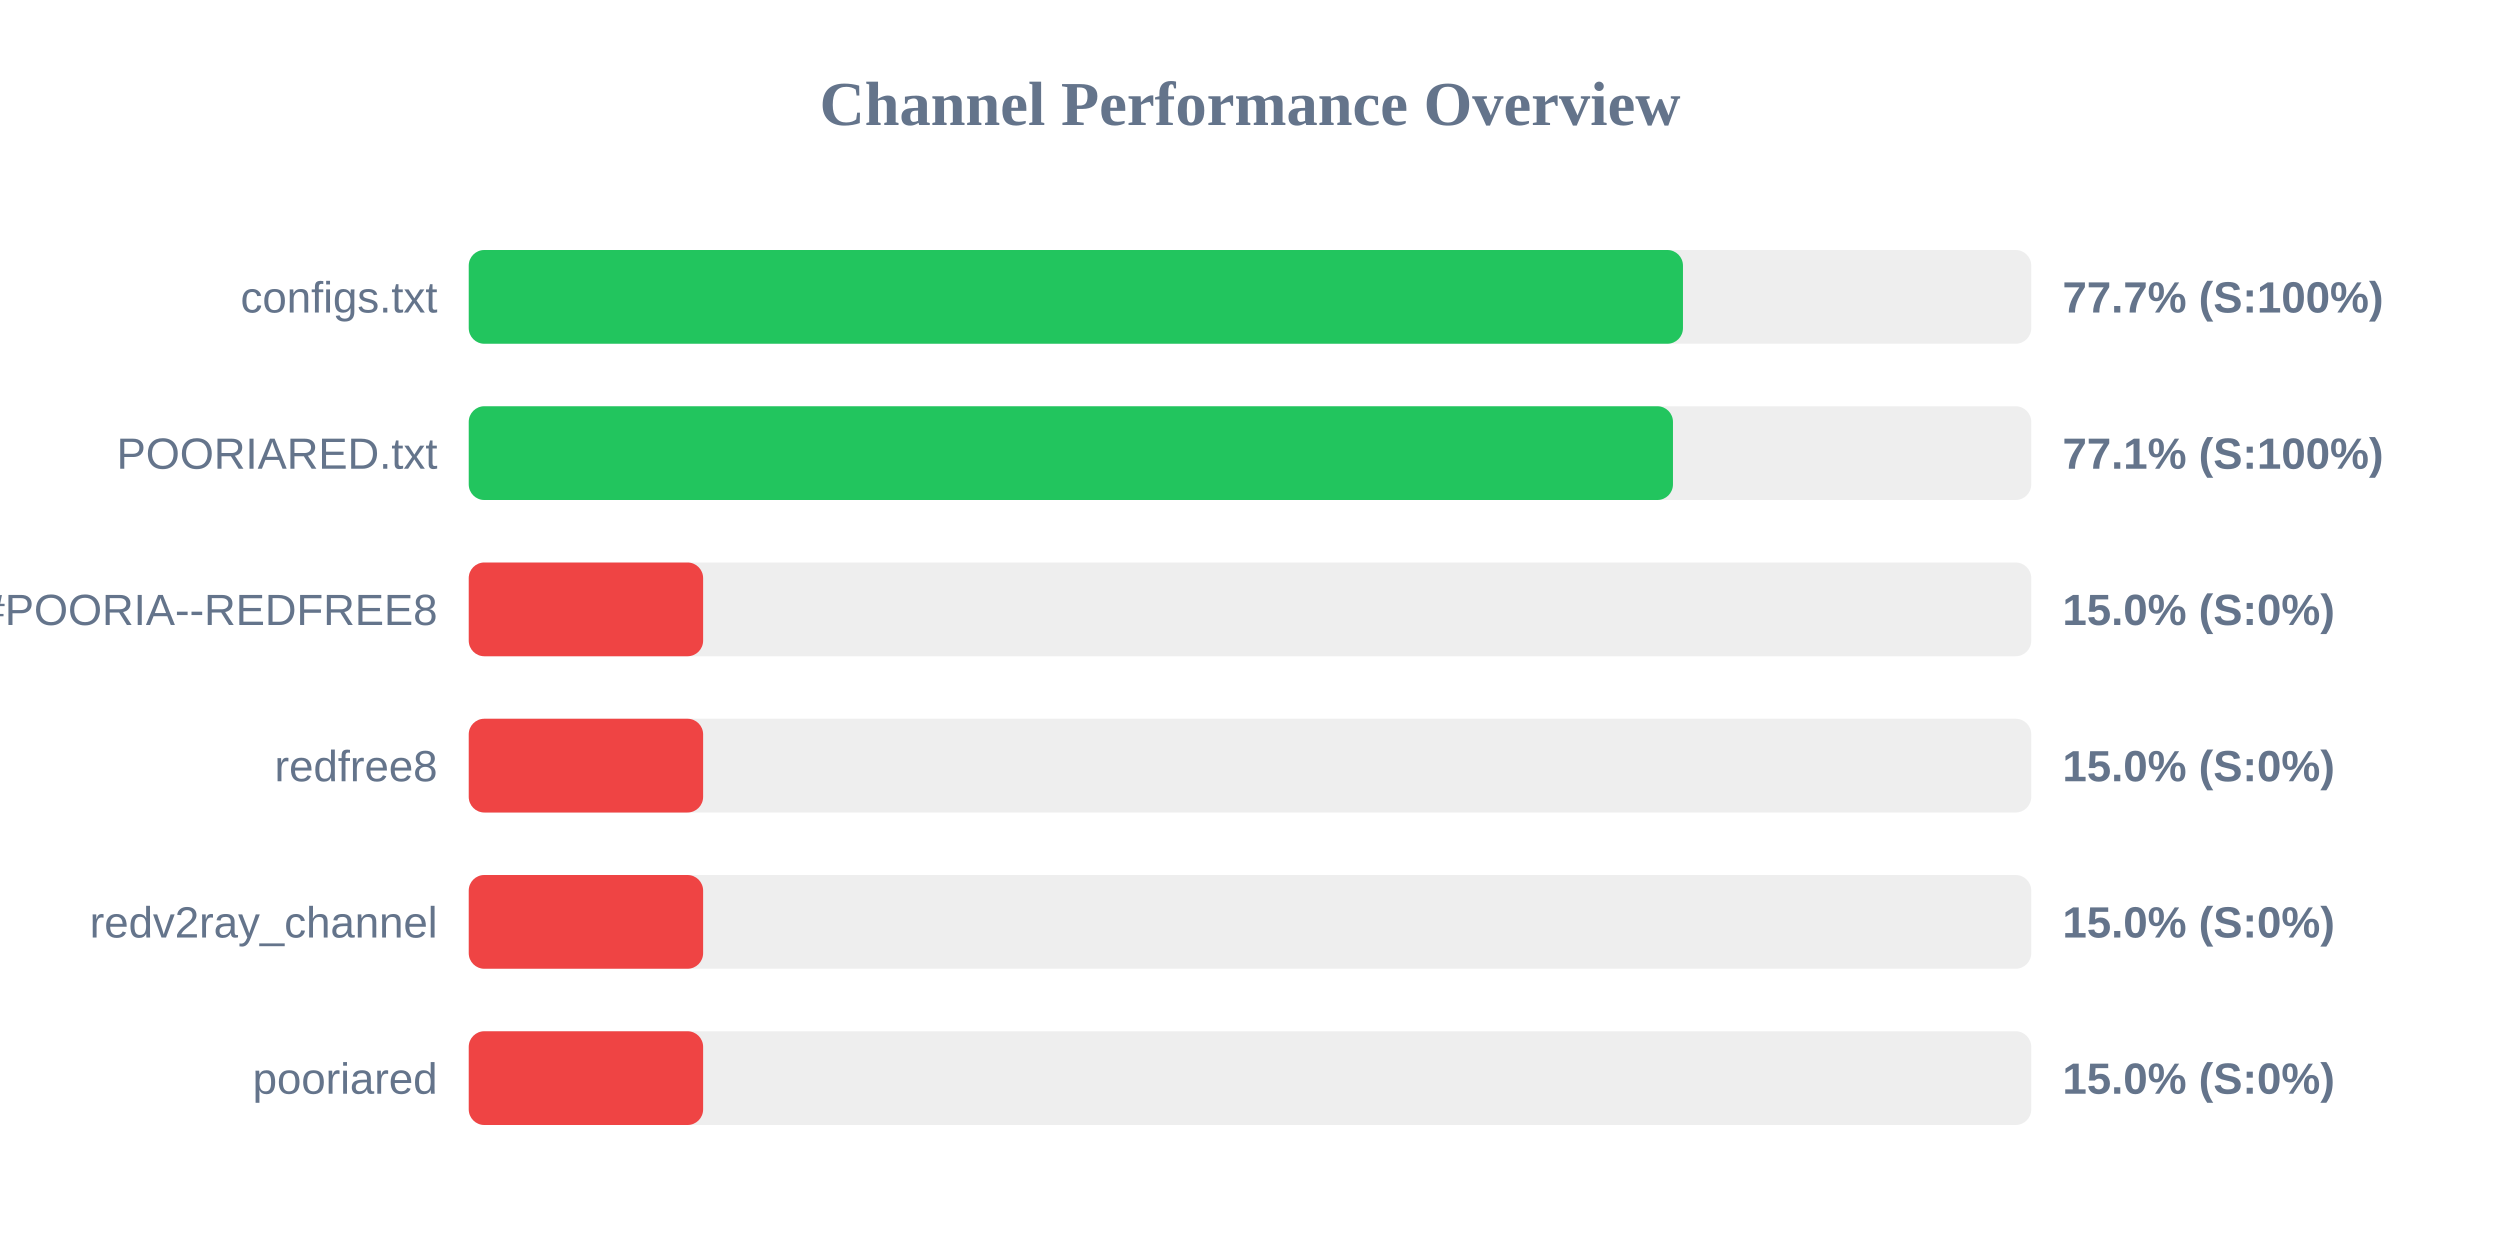
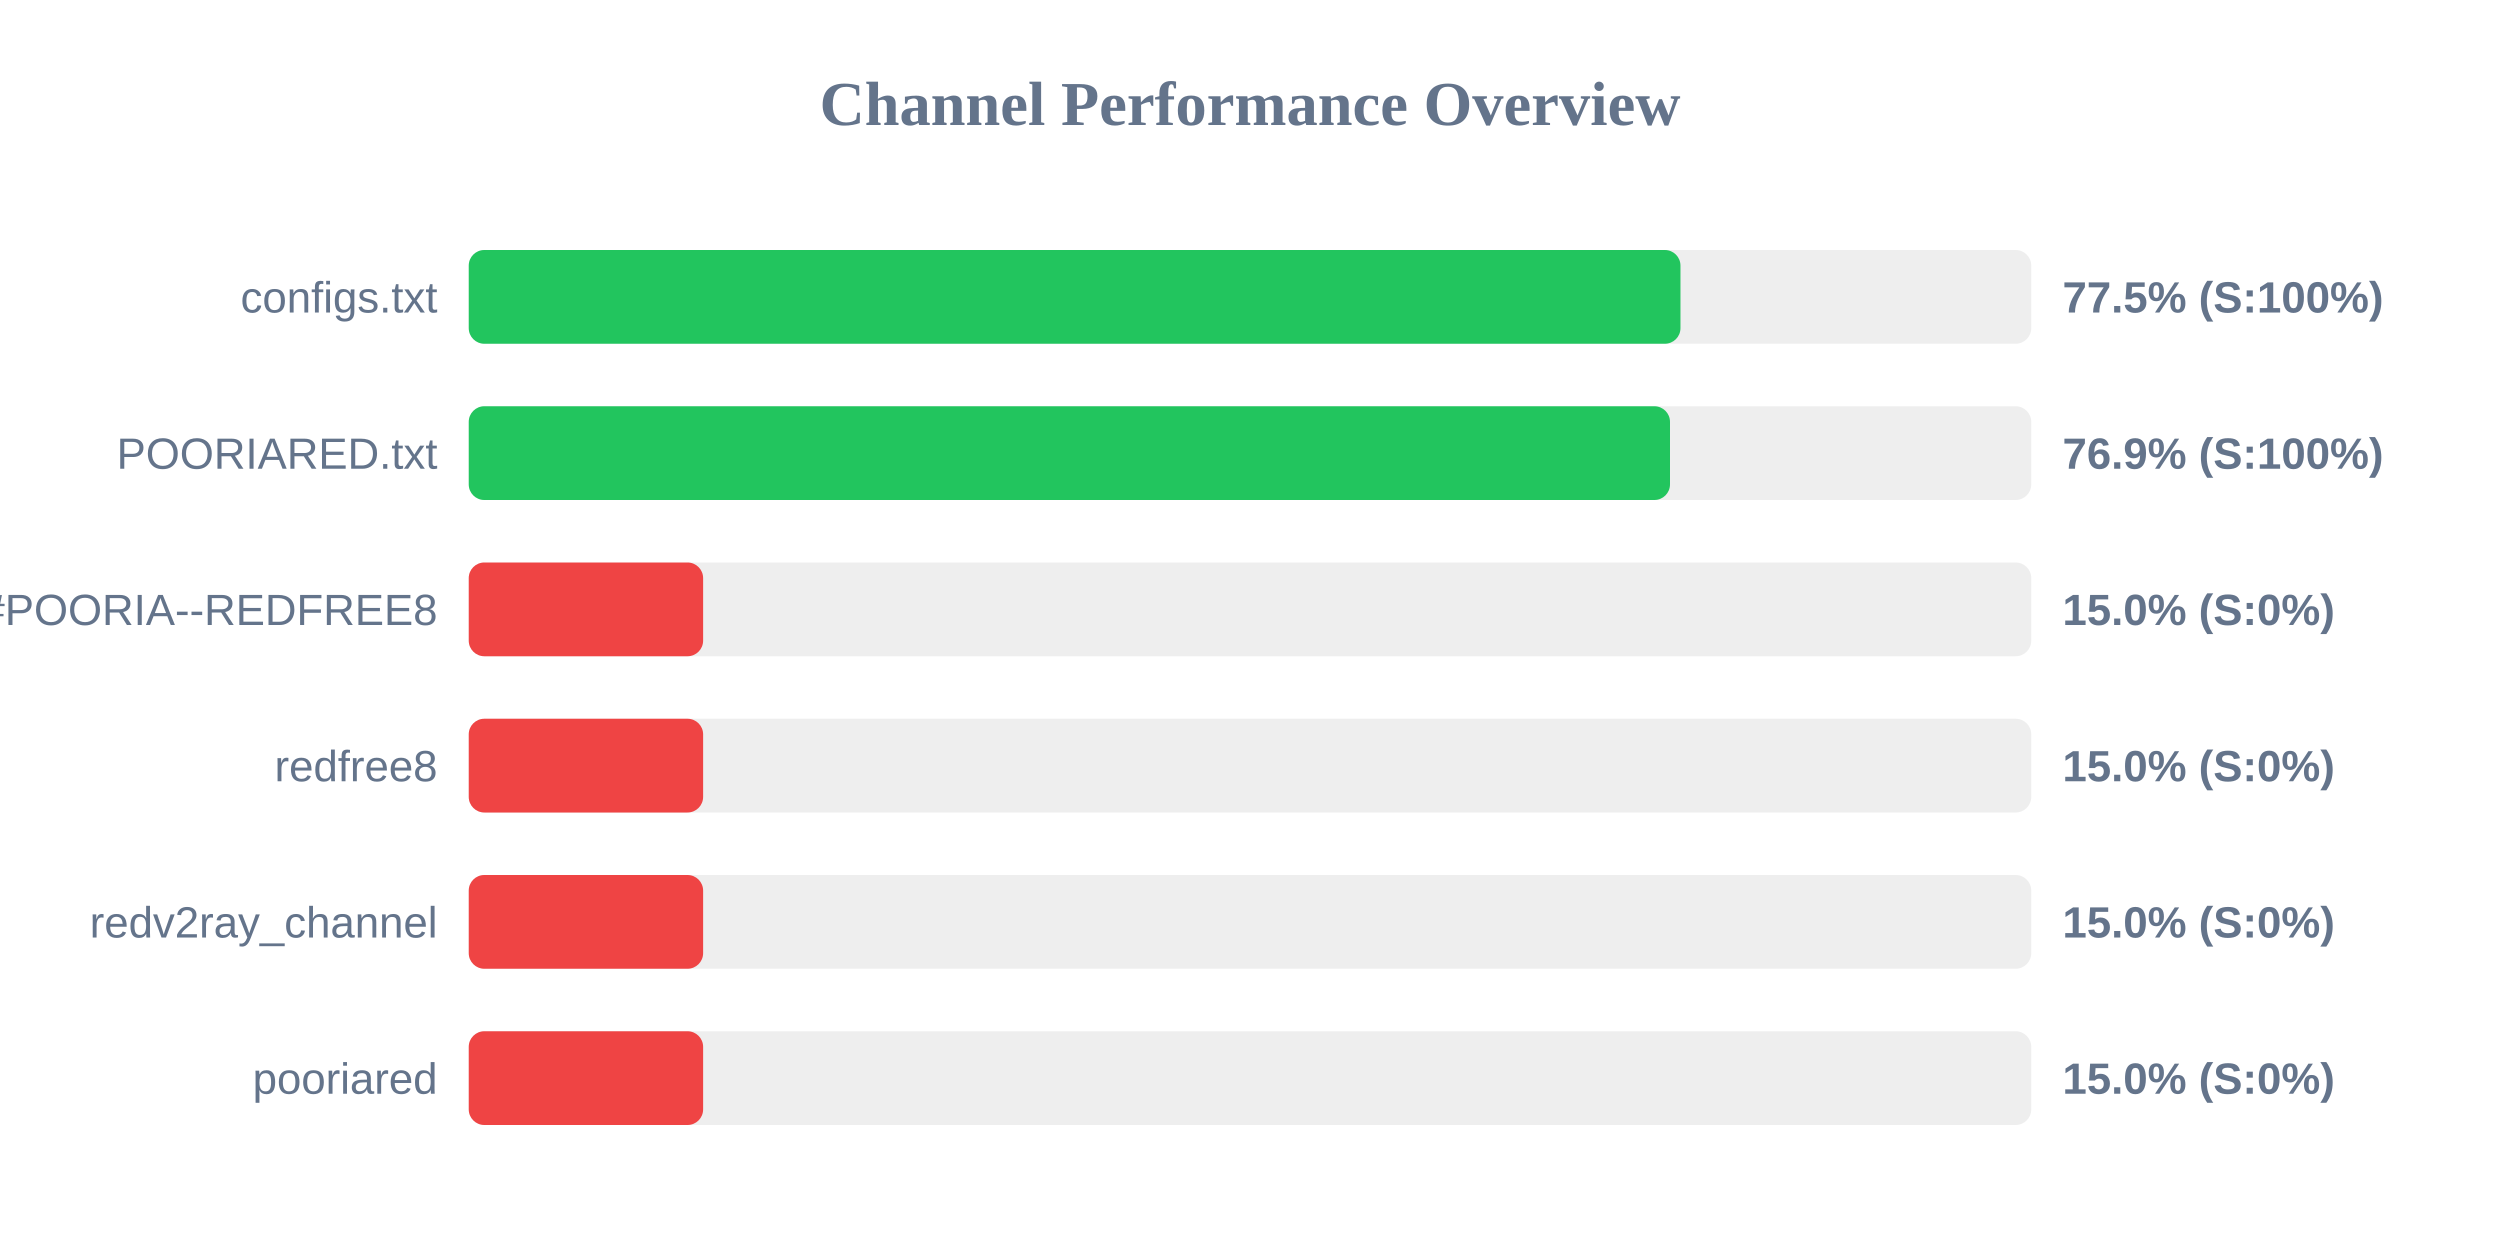
<svg xmlns="http://www.w3.org/2000/svg" width="800" height="400" version="1.1">
  <style>
        .row { font: 14px Arial; fill: #64748b; }
        .score { font: bold 14px Arial; fill: #64748b; }
    </style>
  <text x="400" y="40" text-anchor="middle" font-size="20px" font-weight="bold" fill="#64748b">Channel Performance Overview</text>
  <rect x="150" y="80" width="500" height="30" fill="#eee" rx="5" />
-   <rect x="150" y="80" width="388.55" height="30" fill="#22c55e" rx="5" />
+   <rect x="150" y="80" width="387.75" height="30" fill="#22c55e" rx="5" />
  <text x="140" y="100" text-anchor="end" class="row">configs.txt</text>
-   <text x="660" y="100" text-anchor="start" class="score">77.7% (S:100%)</text>
+   <text x="660" y="100" text-anchor="start" class="score">77.5% (S:100%)</text>
  <rect x="150" y="130" width="500" height="30" fill="#eee" rx="5" />
-   <rect x="150" y="130" width="385.35" height="30" fill="#22c55e" rx="5" />
+   <rect x="150" y="130" width="384.4" height="30" fill="#22c55e" rx="5" />
  <text x="140" y="150" text-anchor="end" class="row">POORIARED.txt</text>
-   <text x="660" y="150" text-anchor="start" class="score">77.1% (S:100%)</text>
+   <text x="660" y="150" text-anchor="start" class="score">76.9% (S:100%)</text>
  <rect x="150" y="180" width="500" height="30" fill="#eee" rx="5" />
  <rect x="150" y="180" width="75.0" height="30" fill="#ef4444" rx="5" />
  <text x="140" y="200" text-anchor="end" class="row">POORIA--REDFREE8.txt#POORIA--REDFREE8</text>
  <text x="660" y="200" text-anchor="start" class="score">15.0% (S:0%)</text>
  <rect x="150" y="230" width="500" height="30" fill="#eee" rx="5" />
  <rect x="150" y="230" width="75.0" height="30" fill="#ef4444" rx="5" />
  <text x="140" y="250" text-anchor="end" class="row">redfree8</text>
  <text x="660" y="250" text-anchor="start" class="score">15.0% (S:0%)</text>
  <rect x="150" y="280" width="500" height="30" fill="#eee" rx="5" />
  <rect x="150" y="280" width="75.0" height="30" fill="#ef4444" rx="5" />
  <text x="140" y="300" text-anchor="end" class="row">redv2ray_channel</text>
  <text x="660" y="300" text-anchor="start" class="score">15.0% (S:0%)</text>
  <rect x="150" y="330" width="500" height="30" fill="#eee" rx="5" />
  <rect x="150" y="330" width="75.0" height="30" fill="#ef4444" rx="5" />
  <text x="140" y="350" text-anchor="end" class="row">pooriared</text>
  <text x="660" y="350" text-anchor="start" class="score">15.0% (S:0%)</text>
</svg>
